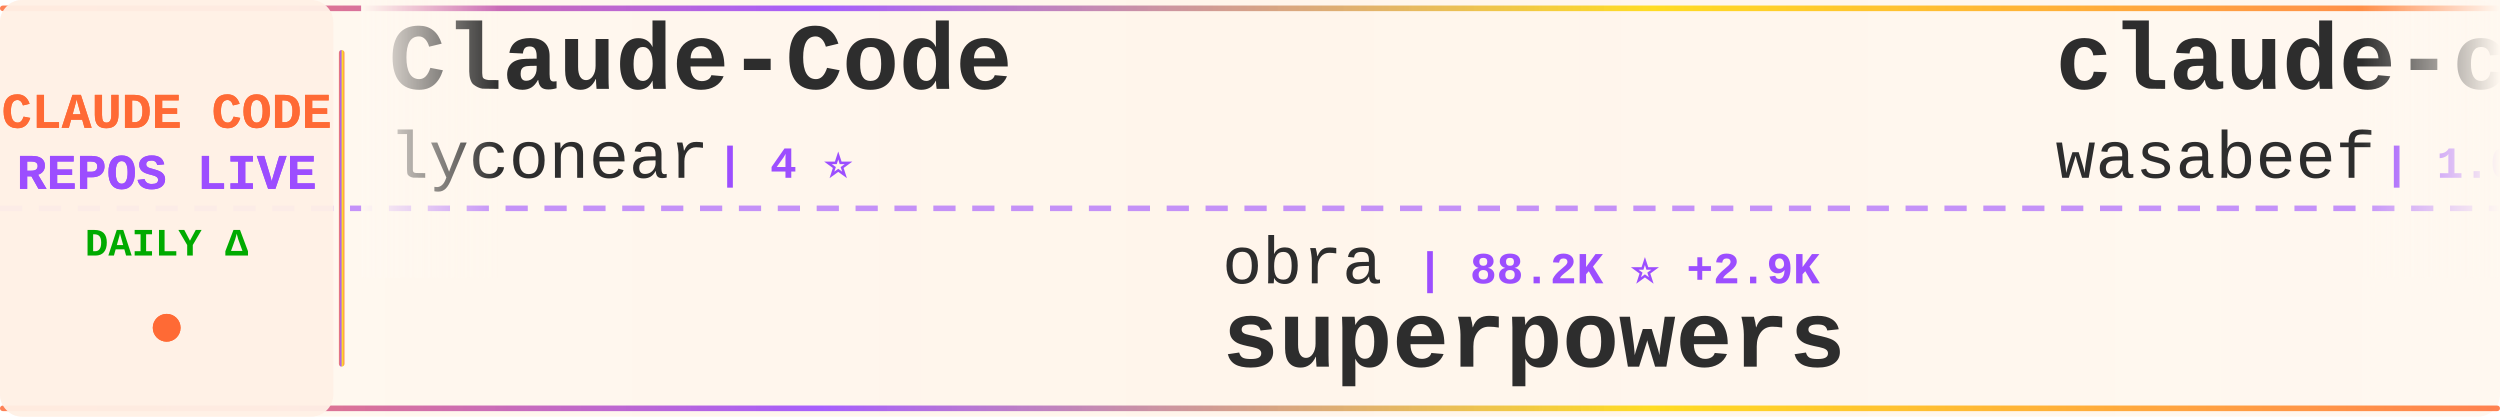
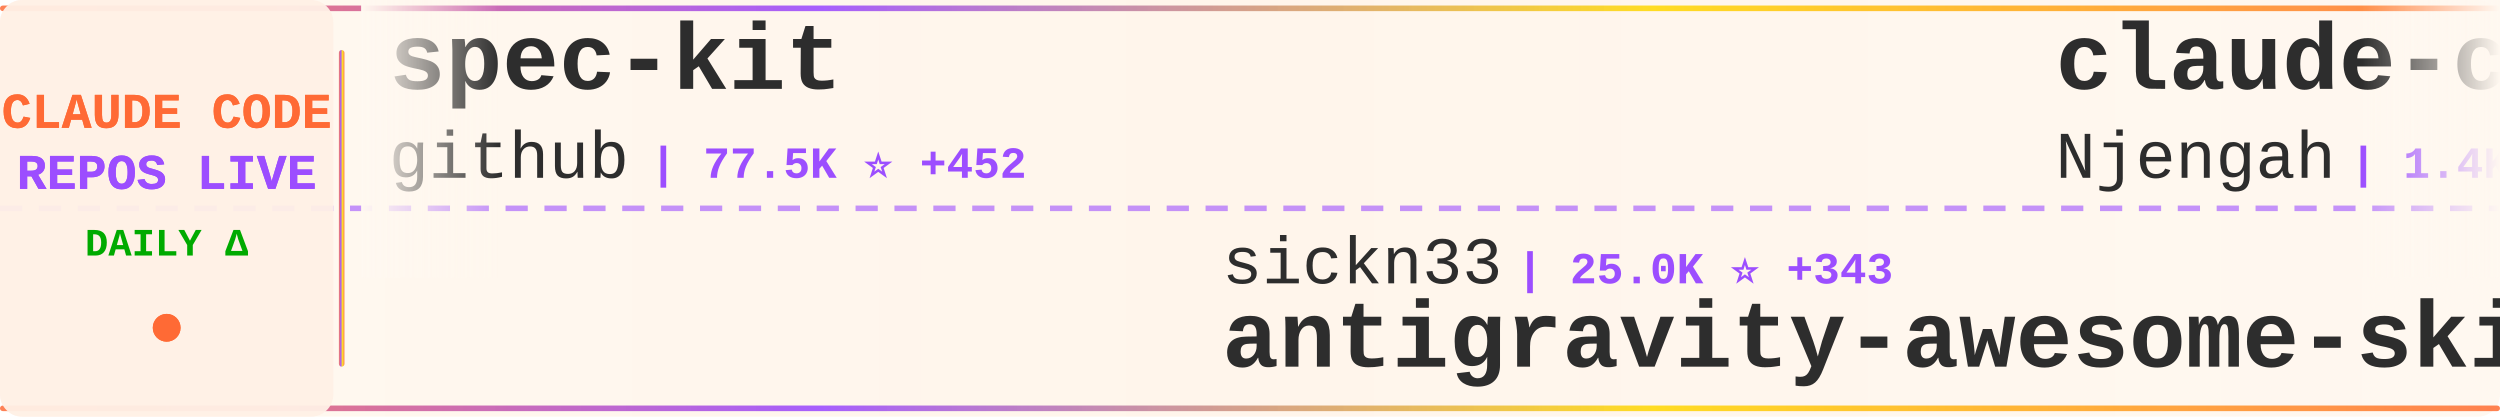
<svg xmlns="http://www.w3.org/2000/svg" width="900" height="150">
  <defs>
    <linearGradient id="tickerBg" x1="0%" y1="0%" x2="100%" y2="0%">
      <stop offset="0%" style="stop-color:#fff8f0;stop-opacity:0.98" />
      <stop offset="50%" style="stop-color:#fff5eb;stop-opacity:1" />
      <stop offset="100%" style="stop-color:#fff8f0;stop-opacity:0.98" />
    </linearGradient>
    <linearGradient id="borderGrad" x1="0%" y1="0%" x2="100%" y2="0%">
      <stop offset="0%" style="stop-color:#FF6B35;stop-opacity:0.85">
        <animate attributeName="stop-opacity" values="0.85;1;0.85" dur="2s" repeatCount="indefinite" />
      </stop>
      <stop offset="33%" style="stop-color:#9C4EFF;stop-opacity:0.9">
        <animate attributeName="stop-opacity" values="0.9;1;0.9" dur="2.2s" repeatCount="indefinite" />
      </stop>
      <stop offset="66%" style="stop-color:#FFD700;stop-opacity:0.85">
        <animate attributeName="stop-opacity" values="0.85;1;0.85" dur="1.8s" repeatCount="indefinite" />
      </stop>
      <stop offset="100%" style="stop-color:#FF6B35;stop-opacity:0.85">
        <animate attributeName="stop-opacity" values="0.85;1;0.85" dur="2s" repeatCount="indefinite" />
      </stop>
    </linearGradient>
    <filter id="textGlow">
      <feGaussianBlur stdDeviation="0.15" result="coloredBlur" />
      <feMerge>
        <feMergeNode in="coloredBlur" />
        <feMergeNode in="SourceGraphic" />
      </feMerge>
    </filter>
    <filter id="metricGlow">
      <feGaussianBlur stdDeviation="0.2" result="coloredBlur" />
      <feMerge>
        <feMergeNode in="coloredBlur" />
        <feMergeNode in="SourceGraphic" />
      </feMerge>
    </filter>
    <linearGradient id="leftFade" x1="0%" y1="0%" x2="100%" y2="0%">
      <stop offset="0%" style="stop-color:#fff8f0;stop-opacity:1" />
      <stop offset="100%" style="stop-color:#fff8f0;stop-opacity:0" />
    </linearGradient>
    <linearGradient id="rightFade" x1="0%" y1="0%" x2="100%" y2="0%">
      <stop offset="0%" style="stop-color:#fff8f0;stop-opacity:0" />
      <stop offset="100%" style="stop-color:#fff8f0;stop-opacity:1" />
    </linearGradient>
  </defs>
  <rect width="900" height="150" fill="url(#tickerBg)" rx="8" />
  <rect x="0" y="2" width="900" height="2" fill="url(#borderGrad)" rx="1" />
  <rect x="0" y="146" width="900" height="2" fill="url(#borderGrad)" rx="1" />
  <line x1="0" y1="75" x2="900" y2="75" stroke="#9C4EFF" stroke-width="2" stroke-dasharray="8 6" opacity="0.6" />
  <rect x="0" y="0" width="120" height="150" fill="#fff0e6" opacity="0.95" rx="8" />
  <text x="60" y="46" font-family="'Courier New', monospace" font-size="18" font-weight="bold" fill="#FF6B35" text-anchor="middle" filter="url(#textGlow)">
    CLAUDE CODE
  </text>
  <text x="60" y="68" font-family="'Courier New', monospace" font-size="18" font-weight="bold" fill="#9C4EFF" text-anchor="middle" filter="url(#textGlow)">
    REPOS LIVE
  </text>
  <text x="60" y="92" font-family="'Courier New', monospace" font-size="14" font-weight="bold" fill="#00aa00" text-anchor="middle">
    DAILY Δ
  </text>
  <circle cx="60" cy="118" r="5" fill="#FF6B35" filter="url(#metricGlow)">
    <animate attributeName="r" values="4;6;4" dur="1.5s" repeatCount="indefinite" />
    <animate attributeName="opacity" values="0.6;1;0.6" dur="1.5s" repeatCount="indefinite" />
  </circle>
  <rect x="122" y="18" width="2" height="114" fill="url(#borderGrad)" rx="1" />
  <clipPath id="tickerClip">
    <rect x="130" y="0" width="770" height="150" />
  </clipPath>
  <g clip-path="url(#tickerClip)">
    <g id="tickerItems">
      <animateTransform attributeName="transform" attributeType="XML" type="translate" from="0 0" to="-3000 0" dur="54s" repeatCount="indefinite" />
      <g transform="translate(0, 0)">
-         <text x="140" y="32" font-family="'Courier New', monospace" font-size="34" font-weight="bold" fill="#2d2d2d">Claude-Code</text>
-         <text x="140" y="64" font-family="'Courier New', monospace" font-size="24" font-weight="normal" fill="#2d2d2d" opacity="1.0">lyconear</text>
-         <text x="258" y="64" font-family="'Courier New', monospace" font-size="16" font-weight="bold" fill="#9C4EFF"> | 4 ⭐</text>
+         <text x="140" y="32" font-family="'Courier New', monospace" font-size="34" font-weight="bold" fill="#2d2d2d">spec-kit</text>
+         <text x="140" y="64" font-family="'Courier New', monospace" font-size="24" font-weight="normal" fill="#2d2d2d" opacity="1.0">github</text>
+         <text x="234" y="64" font-family="'Courier New', monospace" font-size="16" font-weight="bold" fill="#9C4EFF"> | 77.5K ⭐ +452</text>
      </g>
      <g transform="translate(300, 0)">
-         <text x="140" y="102" font-family="'Courier New', monospace" font-size="24" font-weight="normal" fill="#2d2d2d" opacity="1.0">obra</text>
-         <text x="210" y="102" font-family="'Courier New', monospace" font-size="16" font-weight="bold" fill="#9C4EFF"> | 88.2K ⭐ +2.9K</text>
-         <text x="140" y="132" font-family="'Courier New', monospace" font-size="34" font-weight="bold" fill="#2d2d2d">superpowers</text>
+         <text x="140" y="102" font-family="'Courier New', monospace" font-size="24" font-weight="normal" fill="#2d2d2d" opacity="1.0">sickn33</text>
+         <text x="246" y="102" font-family="'Courier New', monospace" font-size="16" font-weight="bold" fill="#9C4EFF"> | 25.0K ⭐ +343</text>
+         <text x="140" y="132" font-family="'Courier New', monospace" font-size="34" font-weight="bold" fill="#2d2d2d">antigravity-awesome-skil...</text>
      </g>
      <g transform="translate(600, 0)">
-         <text x="140" y="32" font-family="'Courier New', monospace" font-size="34" font-weight="bold" fill="#2d2d2d">claude-code-cookbook</text>
-         <text x="140" y="64" font-family="'Courier New', monospace" font-size="24" font-weight="normal" fill="#2d2d2d" opacity="1.0">wasabeef</text>
-         <text x="258" y="64" font-family="'Courier New', monospace" font-size="16" font-weight="bold" fill="#9C4EFF"> | 1.0K ⭐ +1</text>
+         <text x="140" y="32" font-family="'Courier New', monospace" font-size="34" font-weight="bold" fill="#2d2d2d">claude-code-cheat-sheet</text>
+         <text x="140" y="64" font-family="'Courier New', monospace" font-size="24" font-weight="normal" fill="#2d2d2d" opacity="1.0">Njengah</text>
+         <text x="246" y="64" font-family="'Courier New', monospace" font-size="16" font-weight="bold" fill="#9C4EFF"> | 1.4K ⭐ +6</text>
      </g>
      <g transform="translate(900, 0)">
-         <text x="140" y="102" font-family="'Courier New', monospace" font-size="24" font-weight="normal" fill="#2d2d2d" opacity="1.0">simonw</text>
-         <text x="234" y="102" font-family="'Courier New', monospace" font-size="16" font-weight="bold" fill="#9C4EFF"> | 1.1K ⭐ +4</text>
-         <text x="140" y="132" font-family="'Courier New', monospace" font-size="34" font-weight="bold" fill="#2d2d2d">claude-code-transcripts</text>
+         <text x="140" y="102" font-family="'Courier New', monospace" font-size="24" font-weight="normal" fill="#2d2d2d" opacity="1.0">carlvellotti</text>
+         <text x="306" y="102" font-family="'Courier New', monospace" font-size="16" font-weight="bold" fill="#9C4EFF"> | 1.6K ⭐ +4</text>
+         <text x="140" y="132" font-family="'Courier New', monospace" font-size="34" font-weight="bold" fill="#2d2d2d">claude-code-pm-course</text>
      </g>
      <g transform="translate(1200, 0)">
-         <text x="140" y="32" font-family="'Courier New', monospace" font-size="34" font-weight="bold" fill="#2d2d2d">claude-code-hub</text>
-         <text x="140" y="64" font-family="'Courier New', monospace" font-size="24" font-weight="normal" fill="#2d2d2d" opacity="1.0">ding113</text>
-         <text x="246" y="64" font-family="'Courier New', monospace" font-size="16" font-weight="bold" fill="#9C4EFF"> | 1.9K ⭐ +23</text>
+         <text x="140" y="32" font-family="'Courier New', monospace" font-size="34" font-weight="bold" fill="#2d2d2d">idea-claude-code-gui</text>
+         <text x="140" y="64" font-family="'Courier New', monospace" font-size="24" font-weight="normal" fill="#2d2d2d" opacity="1.0">zhukunpenglinyutong</text>
+         <text x="390" y="64" font-family="'Courier New', monospace" font-size="16" font-weight="bold" fill="#9C4EFF"> | 1.8K ⭐ +74</text>
      </g>
      <g transform="translate(1500, 0)">
-         <text x="140" y="102" font-family="'Courier New', monospace" font-size="24" font-weight="normal" fill="#2d2d2d" opacity="1.0">nishimoto265</text>
-         <text x="306" y="102" font-family="'Courier New', monospace" font-size="16" font-weight="bold" fill="#9C4EFF"> | 495 ⭐</text>
-         <text x="140" y="132" font-family="'Courier New', monospace" font-size="34" font-weight="bold" fill="#2d2d2d">Claude-Code-Communicatio...</text>
+         <text x="140" y="102" font-family="'Courier New', monospace" font-size="24" font-weight="normal" fill="#2d2d2d" opacity="1.0">catlog22</text>
+         <text x="258" y="102" font-family="'Courier New', monospace" font-size="16" font-weight="bold" fill="#9C4EFF"> | 1.5K ⭐ +2</text>
+         <text x="140" y="132" font-family="'Courier New', monospace" font-size="34" font-weight="bold" fill="#2d2d2d">Claude-Code-Workflow</text>
      </g>
      <g transform="translate(1800, 0)">
-         <text x="140" y="32" font-family="'Courier New', monospace" font-size="34" font-weight="bold" fill="#2d2d2d">claude-code-mcp</text>
-         <text x="140" y="64" font-family="'Courier New', monospace" font-size="24" font-weight="normal" fill="#2d2d2d" opacity="1.0">steipete</text>
-         <text x="258" y="64" font-family="'Courier New', monospace" font-size="16" font-weight="bold" fill="#9C4EFF"> | 1.2K ⭐ +2</text>
+         <text x="140" y="32" font-family="'Courier New', monospace" font-size="34" font-weight="bold" fill="#2d2d2d">claude-code-proxy</text>
+         <text x="140" y="64" font-family="'Courier New', monospace" font-size="24" font-weight="normal" fill="#2d2d2d" opacity="1.0">fuergaosi233</text>
+         <text x="306" y="64" font-family="'Courier New', monospace" font-size="16" font-weight="bold" fill="#9C4EFF"> | 2.2K ⭐ +3</text>
      </g>
      <g transform="translate(2100, 0)">
-         <text x="140" y="102" font-family="'Courier New', monospace" font-size="24" font-weight="normal" fill="#2d2d2d" opacity="1.0">EveryInc</text>
-         <text x="258" y="102" font-family="'Courier New', monospace" font-size="16" font-weight="bold" fill="#9C4EFF"> | 10.5K ⭐ +48</text>
-         <text x="140" y="132" font-family="'Courier New', monospace" font-size="34" font-weight="bold" fill="#2d2d2d">compound-engineering-plu...</text>
+         <text x="140" y="102" font-family="'Courier New', monospace" font-size="24" font-weight="normal" fill="#2d2d2d" opacity="1.0">ccplugins</text>
+         <text x="270" y="102" font-family="'Courier New', monospace" font-size="16" font-weight="bold" fill="#9C4EFF"> | 625 ⭐</text>
+         <text x="140" y="132" font-family="'Courier New', monospace" font-size="34" font-weight="bold" fill="#2d2d2d">awesome-claude-code-plug...</text>
      </g>
      <g transform="translate(2400, 0)">
-         <text x="140" y="32" font-family="'Courier New', monospace" font-size="34" font-weight="bold" fill="#2d2d2d">claude-code-spec-workflo...</text>
-         <text x="140" y="64" font-family="'Courier New', monospace" font-size="24" font-weight="normal" fill="#2d2d2d" opacity="1.0">Pimzino</text>
-         <text x="246" y="64" font-family="'Courier New', monospace" font-size="16" font-weight="bold" fill="#9C4EFF"> | 3.5K ⭐ +11</text>
+         <text x="140" y="32" font-family="'Courier New', monospace" font-size="34" font-weight="bold" fill="#2d2d2d">claude-code-tips</text>
+         <text x="140" y="64" font-family="'Courier New', monospace" font-size="24" font-weight="normal" fill="#2d2d2d" opacity="1.0">ykdojo</text>
+         <text x="234" y="64" font-family="'Courier New', monospace" font-size="16" font-weight="bold" fill="#9C4EFF"> | 5.0K ⭐ +182</text>
      </g>
      <g transform="translate(2700, 0)">
-         <text x="140" y="102" font-family="'Courier New', monospace" font-size="24" font-weight="normal" fill="#2d2d2d" opacity="1.0">PleasePrompto</text>
-         <text x="318" y="102" font-family="'Courier New', monospace" font-size="16" font-weight="bold" fill="#9C4EFF"> | 4.6K ⭐ +65</text>
-         <text x="140" y="132" font-family="'Courier New', monospace" font-size="34" font-weight="bold" fill="#2d2d2d">notebooklm-skill</text>
+         <text x="140" y="102" font-family="'Courier New', monospace" font-size="24" font-weight="normal" fill="#2d2d2d" opacity="1.0">Pimzino</text>
+         <text x="246" y="102" font-family="'Courier New', monospace" font-size="16" font-weight="bold" fill="#9C4EFF"> | 3.5K ⭐ +10</text>
+         <text x="140" y="132" font-family="'Courier New', monospace" font-size="34" font-weight="bold" fill="#2d2d2d">claude-code-spec-workflo...</text>
      </g>
      <g transform="translate(3000, 0)">
-         <text x="140" y="32" font-family="'Courier New', monospace" font-size="34" font-weight="bold" fill="#2d2d2d">Claude-Code</text>
-         <text x="140" y="64" font-family="'Courier New', monospace" font-size="24" font-weight="normal" fill="#2d2d2d" opacity="1.0">lyconear</text>
-         <text x="258" y="64" font-family="'Courier New', monospace" font-size="16" font-weight="bold" fill="#9C4EFF"> | 4 ⭐</text>
+         <text x="140" y="32" font-family="'Courier New', monospace" font-size="34" font-weight="bold" fill="#2d2d2d">spec-kit</text>
+         <text x="140" y="64" font-family="'Courier New', monospace" font-size="24" font-weight="normal" fill="#2d2d2d" opacity="1.0">github</text>
+         <text x="234" y="64" font-family="'Courier New', monospace" font-size="16" font-weight="bold" fill="#9C4EFF"> | 77.5K ⭐ +452</text>
      </g>
      <g transform="translate(3300, 0)">
-         <text x="140" y="102" font-family="'Courier New', monospace" font-size="24" font-weight="normal" fill="#2d2d2d" opacity="1.0">obra</text>
-         <text x="210" y="102" font-family="'Courier New', monospace" font-size="16" font-weight="bold" fill="#9C4EFF"> | 88.2K ⭐ +2.9K</text>
-         <text x="140" y="132" font-family="'Courier New', monospace" font-size="34" font-weight="bold" fill="#2d2d2d">superpowers</text>
+         <text x="140" y="102" font-family="'Courier New', monospace" font-size="24" font-weight="normal" fill="#2d2d2d" opacity="1.0">sickn33</text>
+         <text x="246" y="102" font-family="'Courier New', monospace" font-size="16" font-weight="bold" fill="#9C4EFF"> | 25.0K ⭐ +343</text>
+         <text x="140" y="132" font-family="'Courier New', monospace" font-size="34" font-weight="bold" fill="#2d2d2d">antigravity-awesome-skil...</text>
      </g>
      <g transform="translate(3600, 0)">
-         <text x="140" y="32" font-family="'Courier New', monospace" font-size="34" font-weight="bold" fill="#2d2d2d">claude-code-cookbook</text>
-         <text x="140" y="64" font-family="'Courier New', monospace" font-size="24" font-weight="normal" fill="#2d2d2d" opacity="1.0">wasabeef</text>
-         <text x="258" y="64" font-family="'Courier New', monospace" font-size="16" font-weight="bold" fill="#9C4EFF"> | 1.0K ⭐ +1</text>
+         <text x="140" y="32" font-family="'Courier New', monospace" font-size="34" font-weight="bold" fill="#2d2d2d">claude-code-cheat-sheet</text>
+         <text x="140" y="64" font-family="'Courier New', monospace" font-size="24" font-weight="normal" fill="#2d2d2d" opacity="1.0">Njengah</text>
+         <text x="246" y="64" font-family="'Courier New', monospace" font-size="16" font-weight="bold" fill="#9C4EFF"> | 1.4K ⭐ +6</text>
      </g>
      <g transform="translate(3900, 0)">
-         <text x="140" y="102" font-family="'Courier New', monospace" font-size="24" font-weight="normal" fill="#2d2d2d" opacity="1.0">simonw</text>
-         <text x="234" y="102" font-family="'Courier New', monospace" font-size="16" font-weight="bold" fill="#9C4EFF"> | 1.1K ⭐ +4</text>
-         <text x="140" y="132" font-family="'Courier New', monospace" font-size="34" font-weight="bold" fill="#2d2d2d">claude-code-transcripts</text>
+         <text x="140" y="102" font-family="'Courier New', monospace" font-size="24" font-weight="normal" fill="#2d2d2d" opacity="1.0">carlvellotti</text>
+         <text x="306" y="102" font-family="'Courier New', monospace" font-size="16" font-weight="bold" fill="#9C4EFF"> | 1.6K ⭐ +4</text>
+         <text x="140" y="132" font-family="'Courier New', monospace" font-size="34" font-weight="bold" fill="#2d2d2d">claude-code-pm-course</text>
      </g>
    </g>
  </g>
  <rect x="130" y="0" width="50" height="100" fill="url(#leftFade)" />
  <rect x="850" y="0" width="50" height="100" fill="url(#rightFade)" />
</svg>
